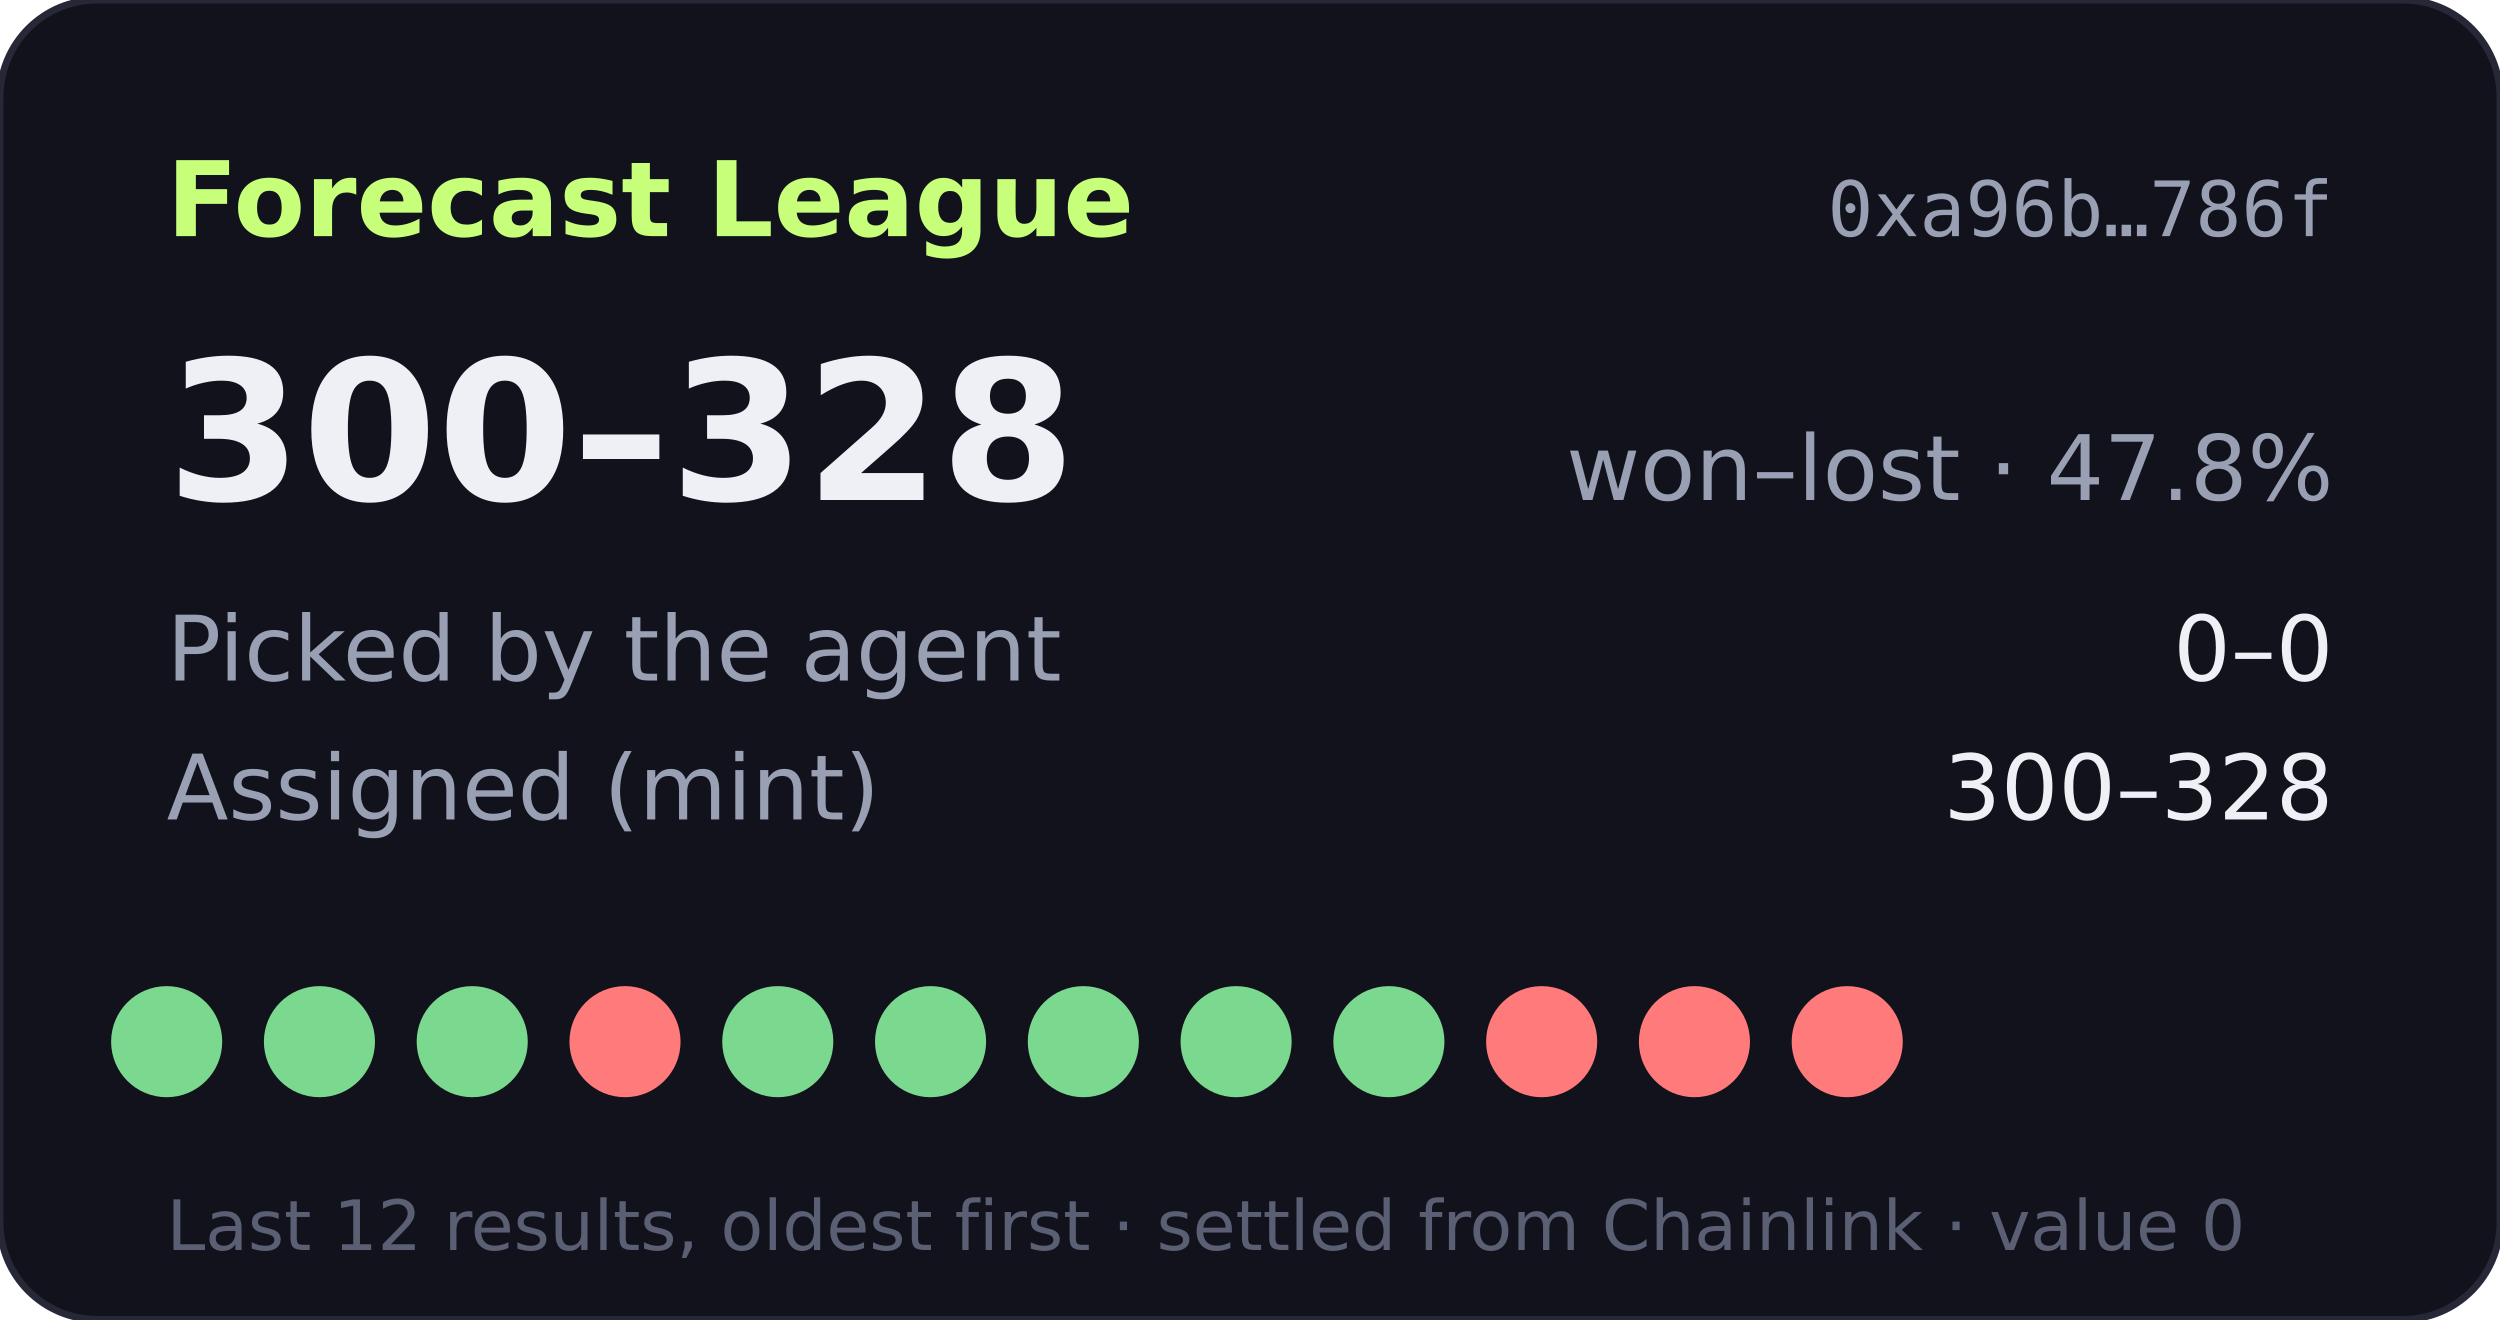
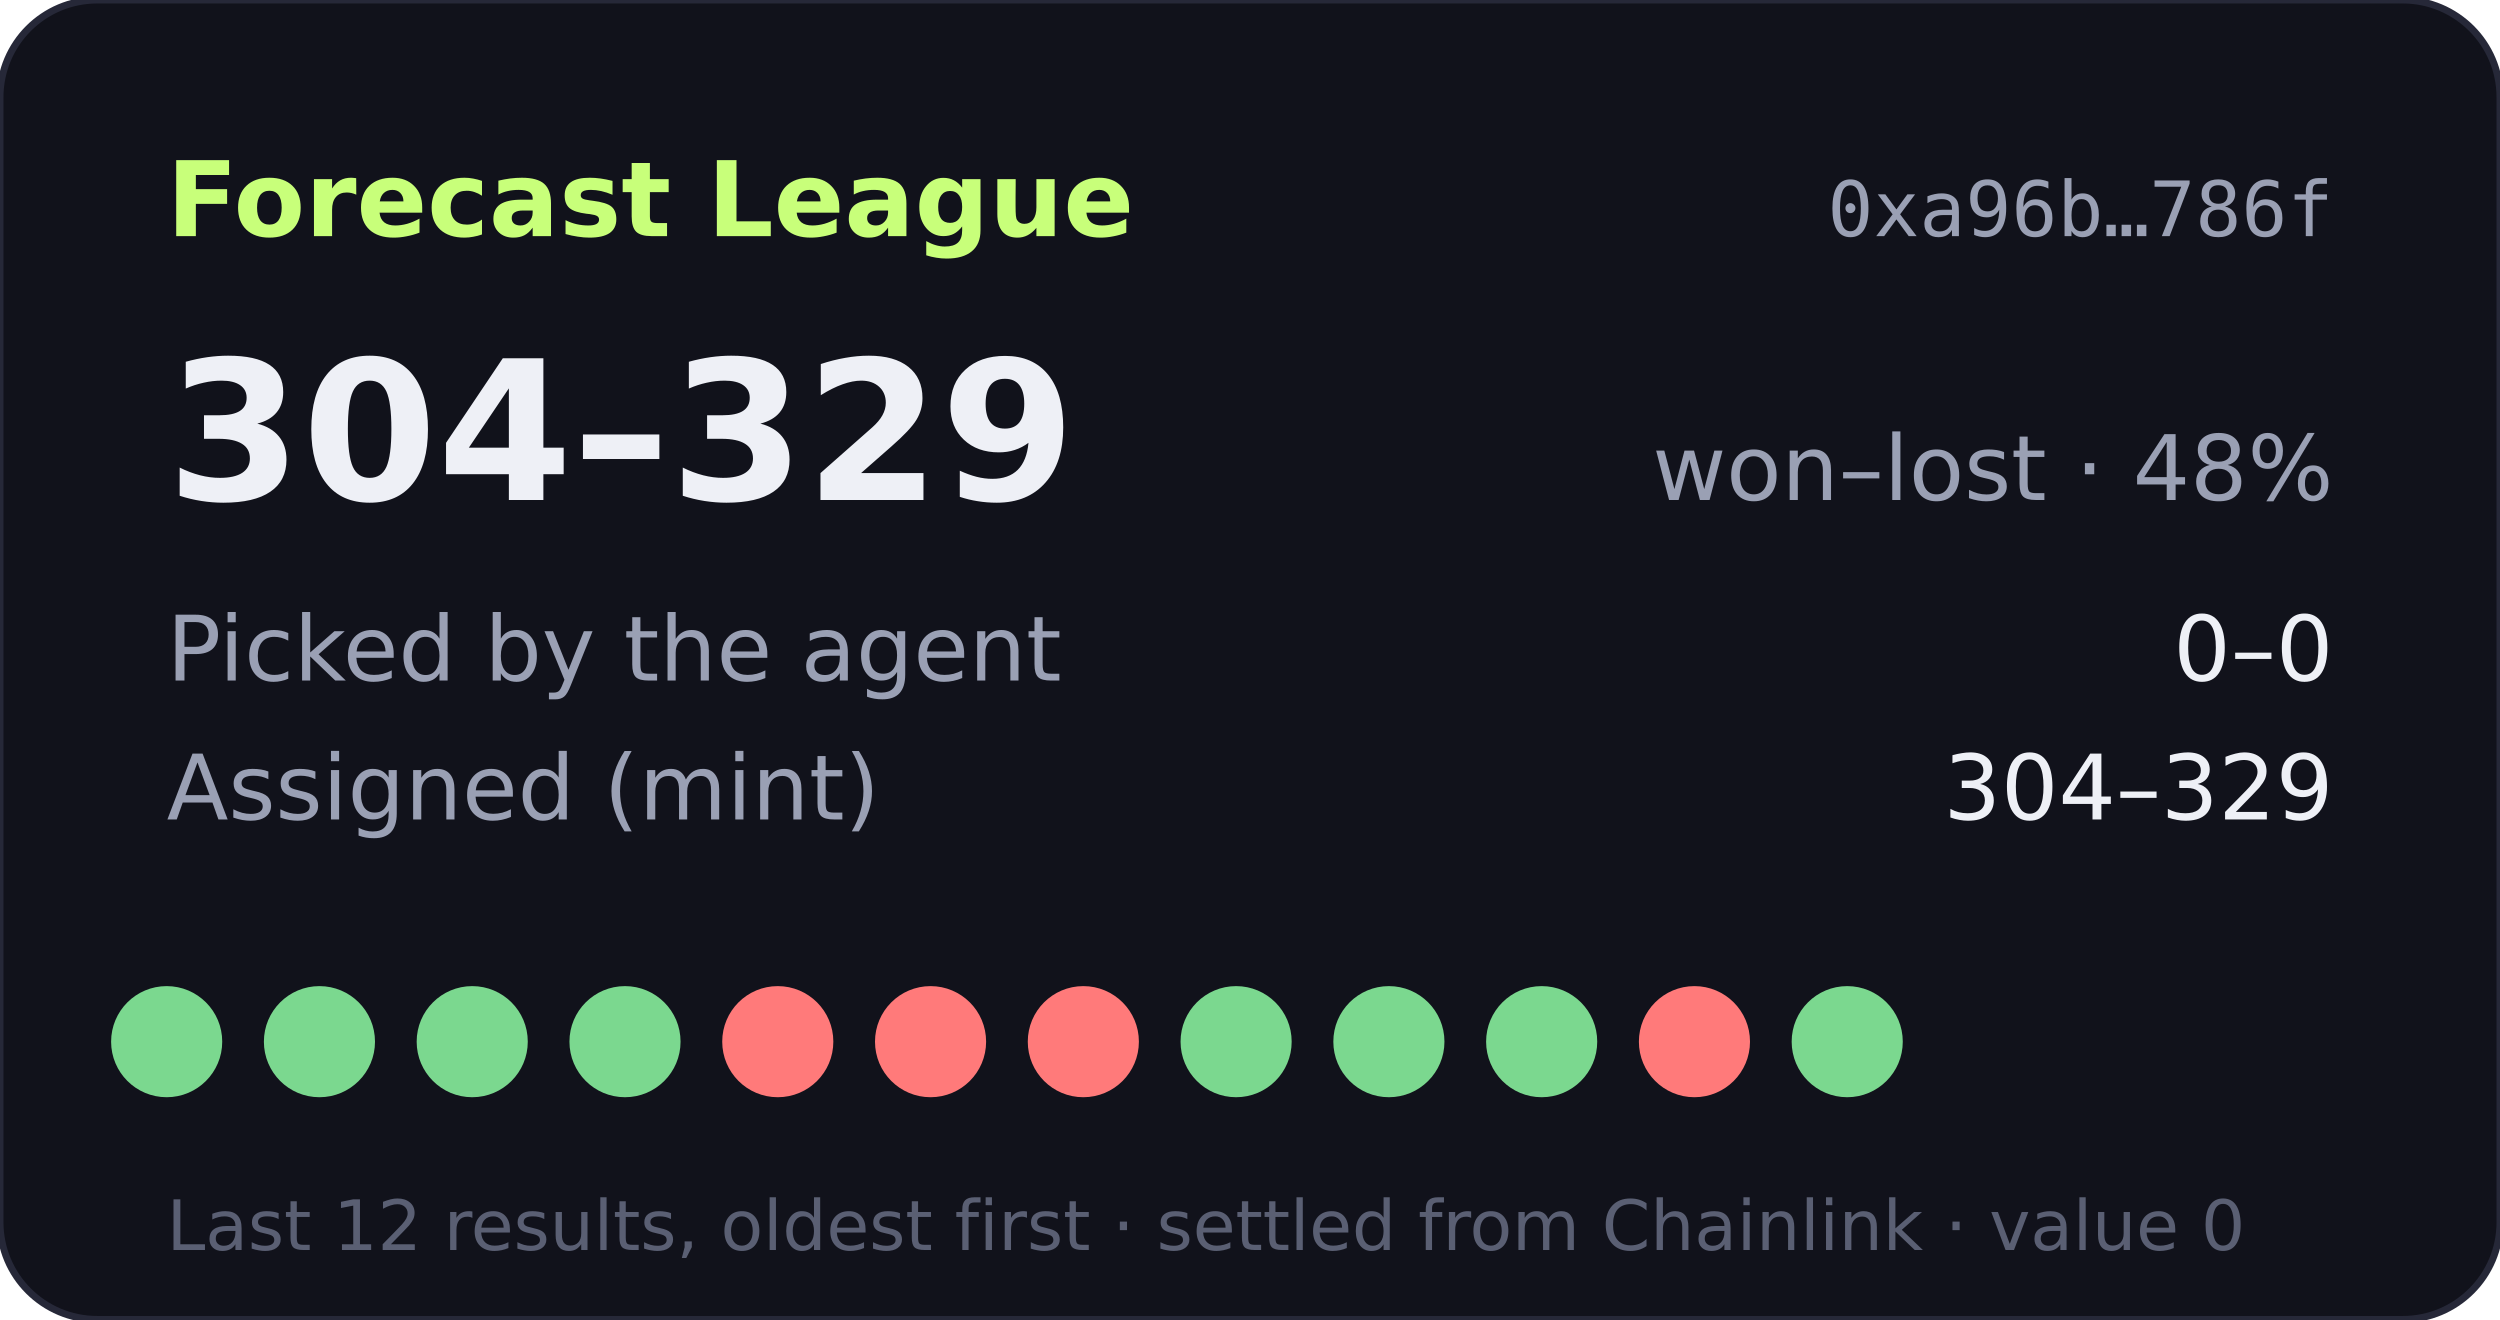
- <svg xmlns="http://www.w3.org/2000/svg" width="360" height="190" viewBox="0 0 360 190" role="img" aria-label="Forecast League record 300-328">
+ <svg xmlns="http://www.w3.org/2000/svg" width="360" height="190" viewBox="0 0 360 190" role="img" aria-label="Forecast League record 304-329">
  <rect width="360" height="190" rx="14" fill="#11121b" stroke="#262838" />
  <text x="24" y="34" fill="#c8ff7a" font-size="15" font-weight="700" font-family="Verdana,DejaVu Sans,sans-serif">Forecast League</text>
  <text x="336" y="34" fill="#9aa0b4" font-size="11" text-anchor="end" font-family="monospace">0xa96b…786f</text>
  <g font-family="Verdana,DejaVu Sans,sans-serif">
-     <text x="24" y="72" fill="#eef0f6" font-size="28" font-weight="700">300–328</text>
-     <text x="336" y="72" fill="#9aa0b4" font-size="13" text-anchor="end">won–lost · 47.8%</text>
+     <text x="24" y="72" fill="#eef0f6" font-size="28" font-weight="700">304–329</text>
+     <text x="336" y="72" fill="#9aa0b4" font-size="13" text-anchor="end">won–lost · 48%</text>
    <text x="24" y="98" fill="#9aa0b4" font-size="13">Picked by the agent</text>
    <text x="336" y="98" fill="#eef0f6" font-size="13" text-anchor="end">0–0</text>
    <text x="24" y="118" fill="#9aa0b4" font-size="13">Assigned (mint)</text>
-     <text x="336" y="118" fill="#eef0f6" font-size="13" text-anchor="end">300–328</text>
+     <text x="336" y="118" fill="#eef0f6" font-size="13" text-anchor="end">304–329</text>
    <circle cx="24" cy="150" r="8" fill="#7bd88f" />
    <circle cx="46" cy="150" r="8" fill="#7bd88f" />
    <circle cx="68" cy="150" r="8" fill="#7bd88f" />
-     <circle cx="90" cy="150" r="8" fill="#ff7a7a" />
-     <circle cx="112" cy="150" r="8" fill="#7bd88f" />
-     <circle cx="134" cy="150" r="8" fill="#7bd88f" />
-     <circle cx="156" cy="150" r="8" fill="#7bd88f" />
+     <circle cx="90" cy="150" r="8" fill="#7bd88f" />
+     <circle cx="112" cy="150" r="8" fill="#ff7a7a" />
+     <circle cx="134" cy="150" r="8" fill="#ff7a7a" />
+     <circle cx="156" cy="150" r="8" fill="#ff7a7a" />
    <circle cx="178" cy="150" r="8" fill="#7bd88f" />
    <circle cx="200" cy="150" r="8" fill="#7bd88f" />
-     <circle cx="222" cy="150" r="8" fill="#ff7a7a" />
+     <circle cx="222" cy="150" r="8" fill="#7bd88f" />
    <circle cx="244" cy="150" r="8" fill="#ff7a7a" />
-     <circle cx="266" cy="150" r="8" fill="#ff7a7a" />
+     <circle cx="266" cy="150" r="8" fill="#7bd88f" />
    <text x="24" y="180" fill="#5a5f73" font-size="10">Last 12 results, oldest first · settled from Chainlink · value 0</text>
  </g>
</svg>
